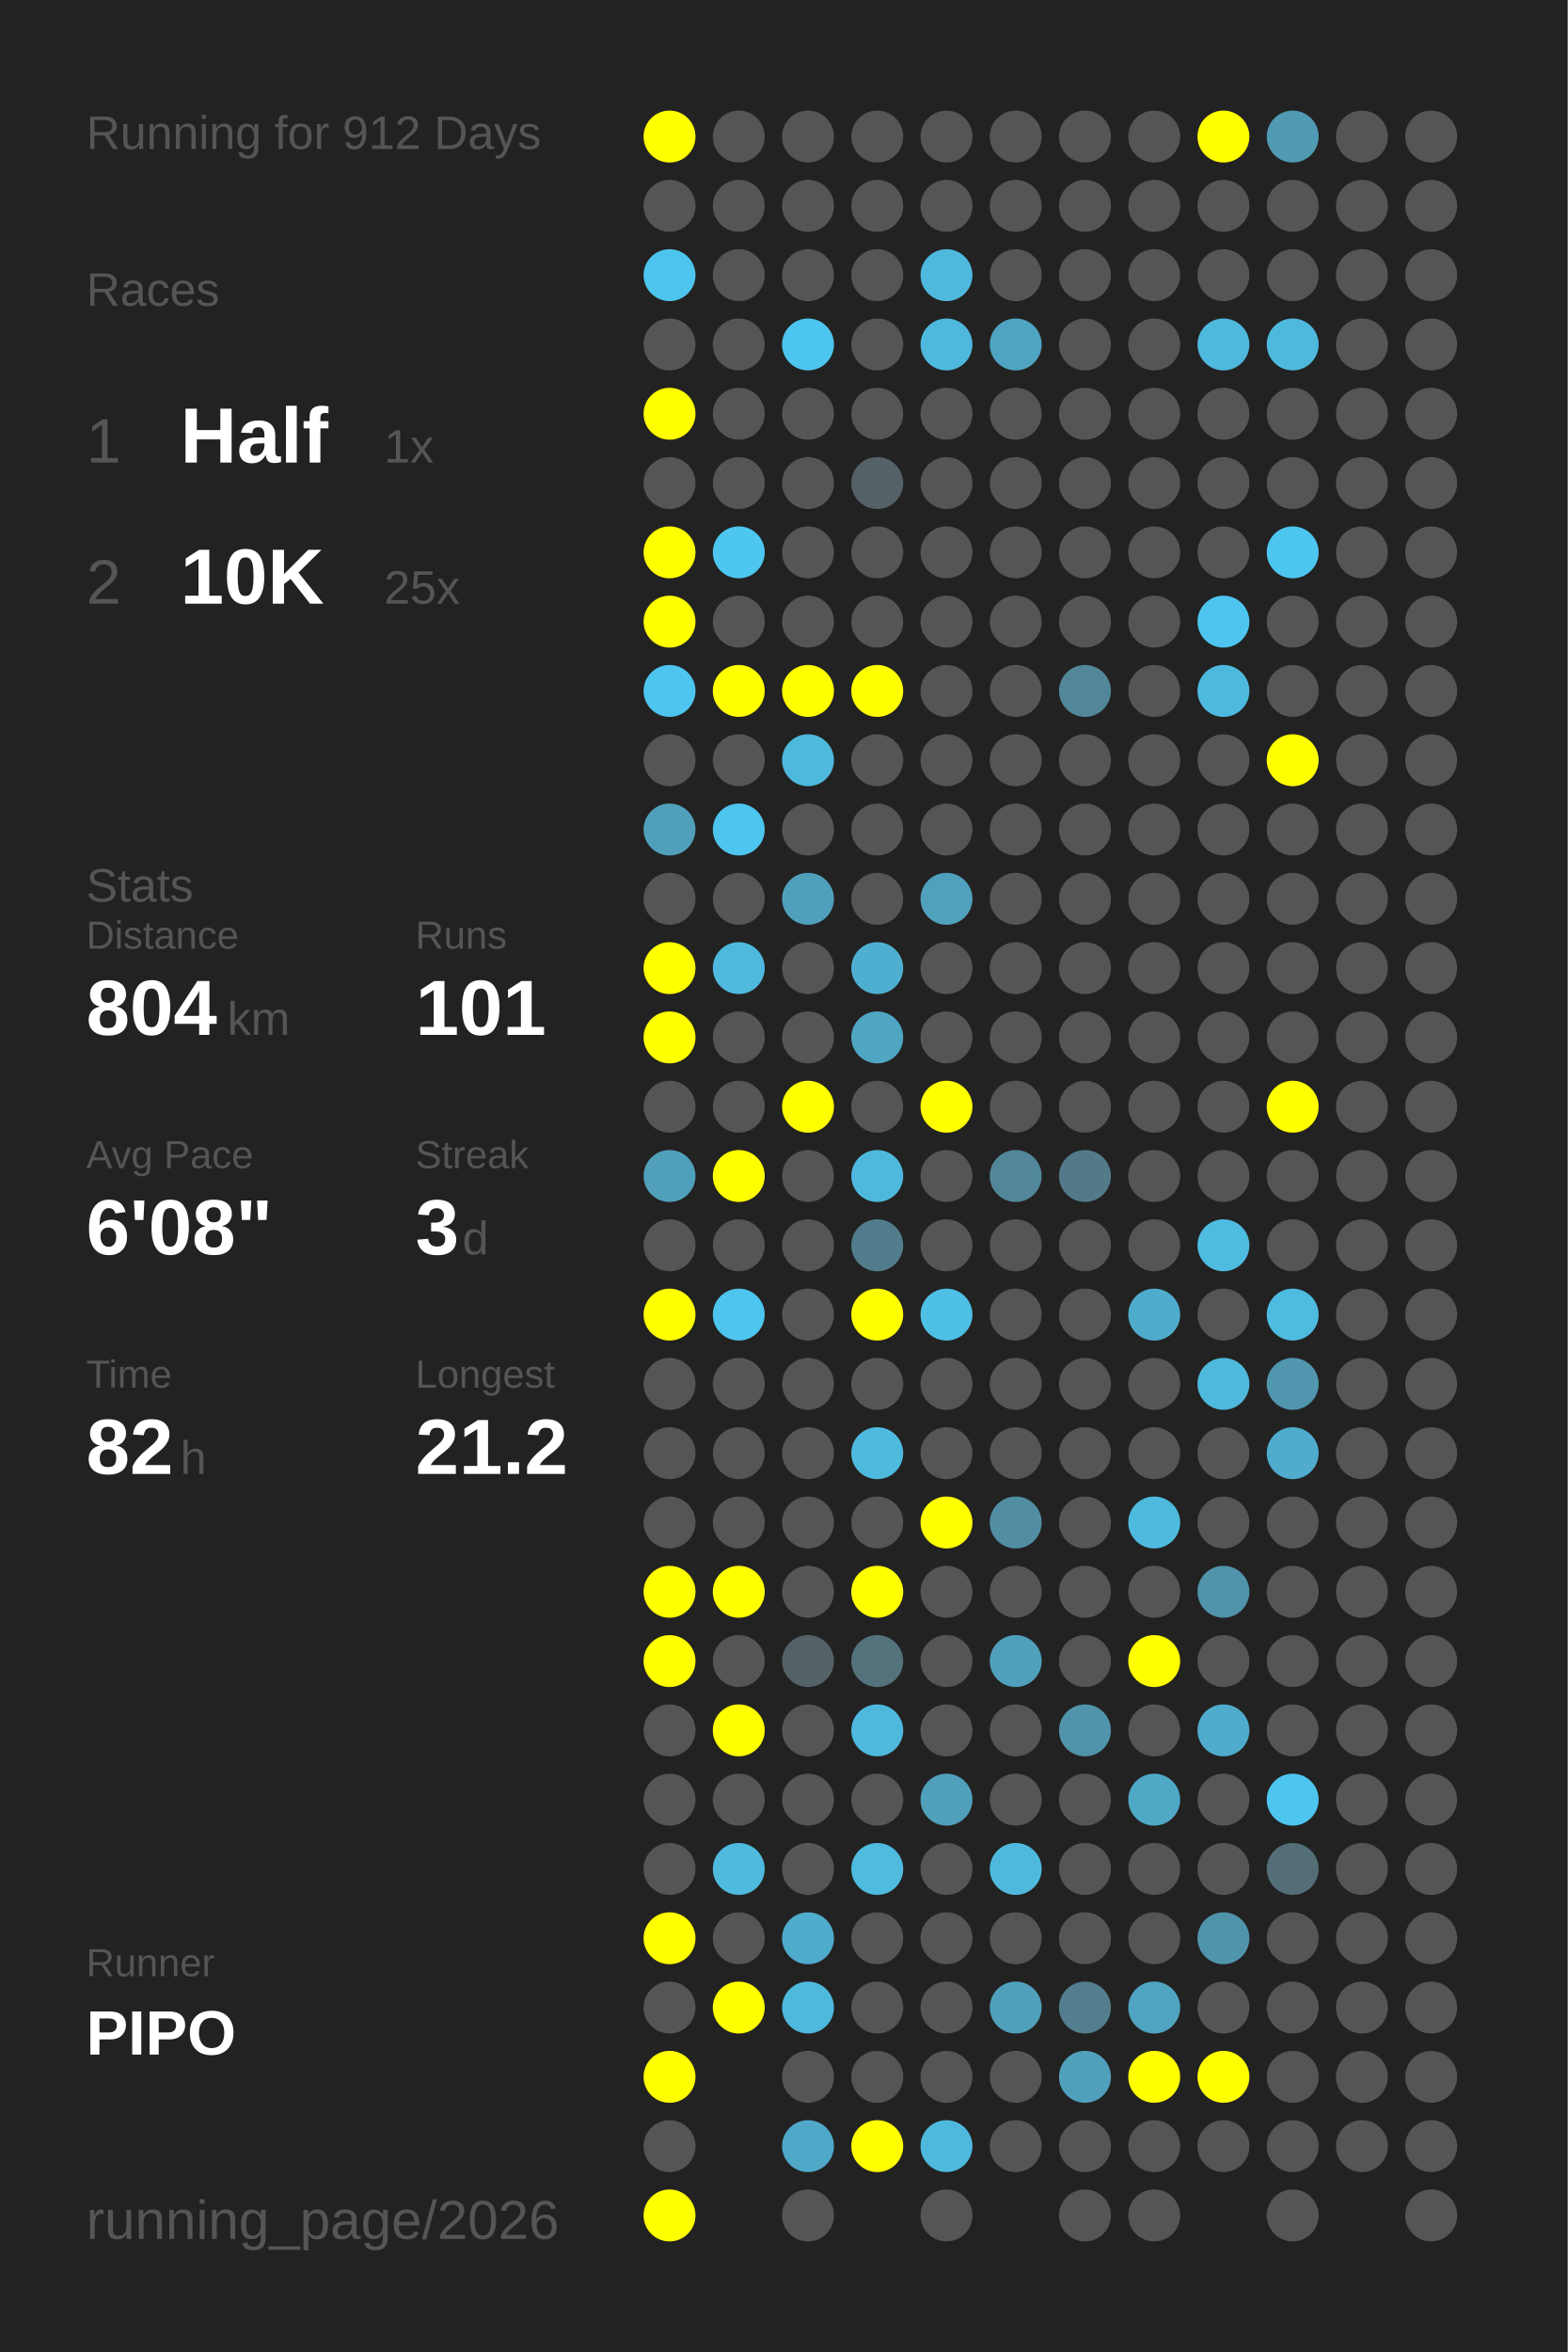
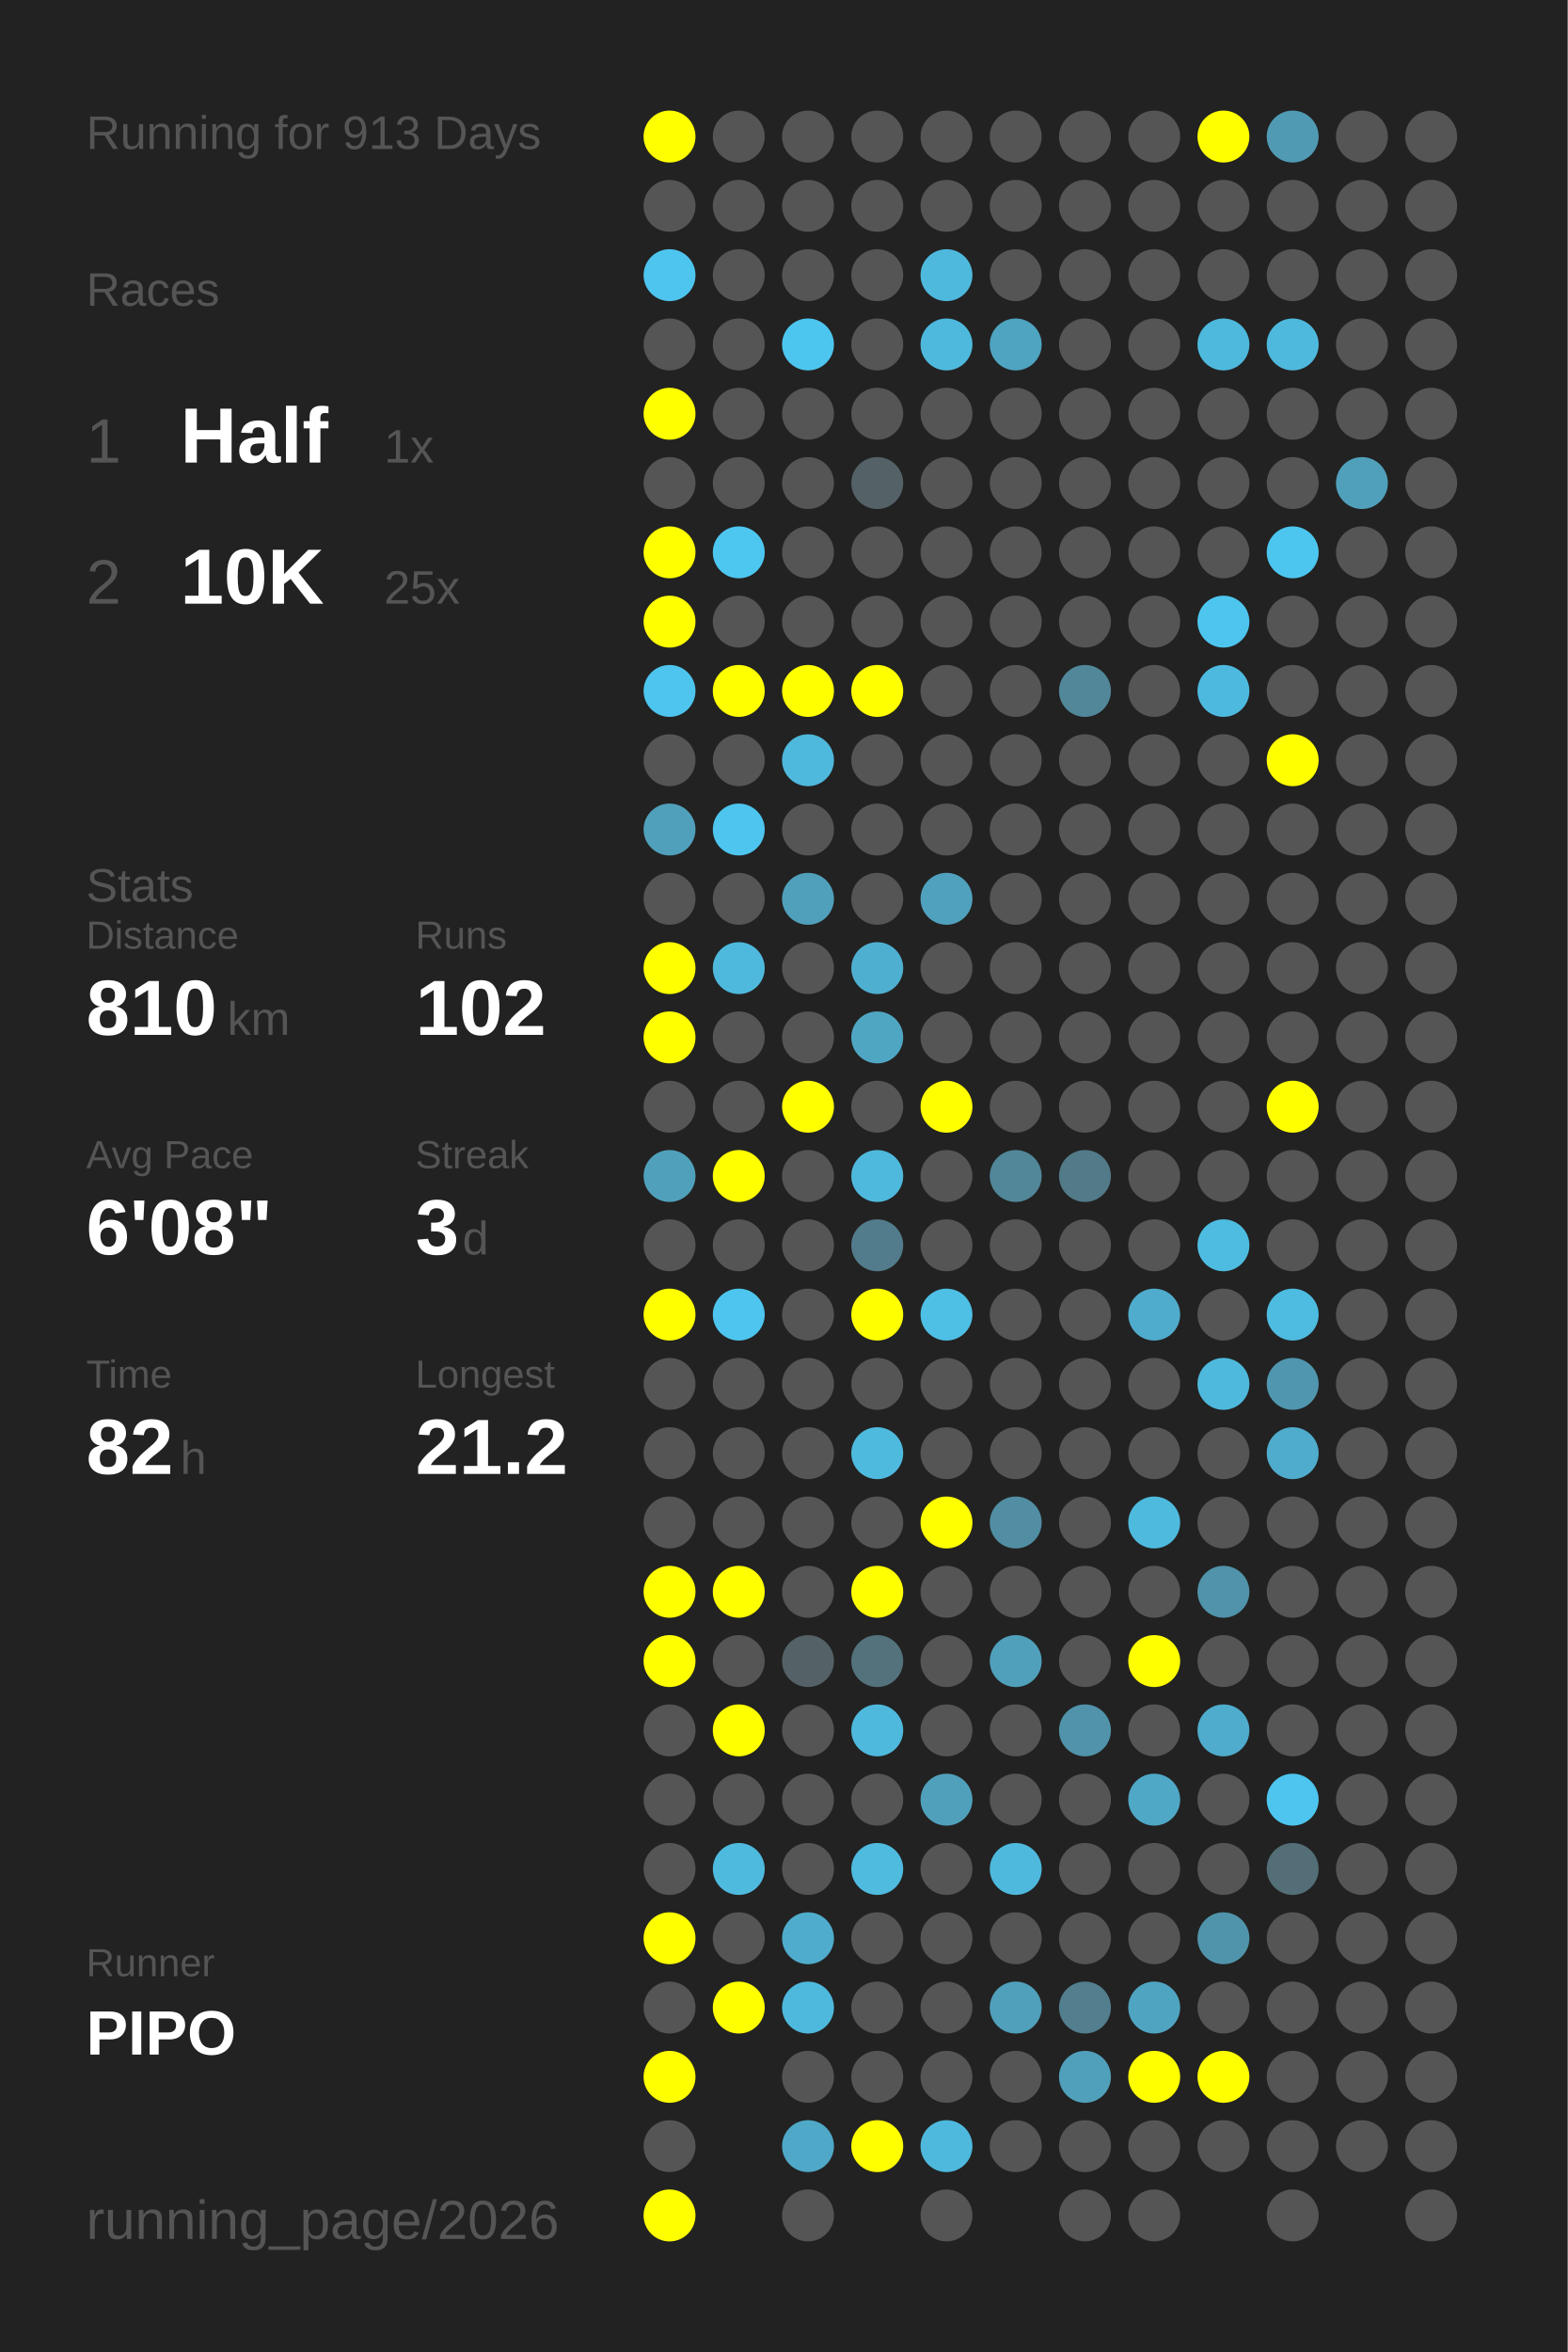
<svg xmlns="http://www.w3.org/2000/svg" baseProfile="full" height="300mm" version="1.1" viewBox="0,0,200,300" width="200mm">
  <defs />
  <rect fill="#222222" height="300" width="200" x="0" y="0" />
-   <text fill="#555555" style="font-size:6px; font-family:Arial;" x="11" y="19">Running for 912 Days</text>
+   <text fill="#555555" style="font-size:6px; font-family:Arial;" x="11" y="19">Running for 913 Days</text>
  <text fill="#555555" style="font-size:6px; font-family:Arial;" x="11" y="39">Races</text>
  <text fill="#555555" style="font-size:8px; font-family:Arial;" x="11" y="59">1</text>
  <text fill="#FFFFFF" style="font-size:10px; font-family:Arial; font-weight:bold;" x="23" y="59">Half</text>
  <text fill="#555555" style="font-size:6px; font-family:Arial;" x="49" y="59">1x</text>
  <text fill="#555555" style="font-size:8px; font-family:Arial;" x="11" y="77">2</text>
  <text fill="#FFFFFF" style="font-size:10px; font-family:Arial; font-weight:bold;" x="23" y="77">10K</text>
  <text fill="#555555" style="font-size:6px; font-family:Arial;" x="49" y="77">25x</text>
  <text fill="#555555" style="font-size:6px; font-family:Arial;" x="11" y="115">Stats</text>
  <text fill="#555555" style="font-size:5px; font-family:Arial;" x="11" y="121">Distance</text>
-   <text fill="#FFFFFF" style="font-size:10px; font-family:Arial; font-weight:bold;" x="11" y="132">804</text>
+   <text fill="#FFFFFF" style="font-size:10px; font-family:Arial; font-weight:bold;" x="11" y="132">810</text>
  <text fill="#555555" style="font-size:6px; font-family:Arial;" x="29" y="132">km</text>
  <text fill="#555555" style="font-size:5px; font-family:Arial;" x="53" y="121">Runs</text>
-   <text fill="#FFFFFF" style="font-size:10px; font-family:Arial; font-weight:bold;" x="53" y="132">101</text>
+   <text fill="#FFFFFF" style="font-size:10px; font-family:Arial; font-weight:bold;" x="53" y="132">102</text>
  <text fill="#555555" style="font-size:5px; font-family:Arial;" x="11" y="149">Avg Pace</text>
  <text fill="#FFFFFF" style="font-size:10px; font-family:Arial; font-weight:bold;" x="11" y="160">6'08"</text>
  <text fill="#555555" style="font-size:5px; font-family:Arial;" x="53" y="149">Streak</text>
  <text fill="#FFFFFF" style="font-size:10px; font-family:Arial; font-weight:bold;" x="53" y="160">3</text>
  <text fill="#555555" style="font-size:6px; font-family:Arial;" x="59" y="160">d</text>
  <text fill="#555555" style="font-size:5px; font-family:Arial;" x="11" y="177">Time</text>
  <text fill="#FFFFFF" style="font-size:10px; font-family:Arial; font-weight:bold;" x="11" y="188">82</text>
  <text fill="#555555" style="font-size:6px; font-family:Arial;" x="23" y="188">h</text>
  <text fill="#555555" style="font-size:5px; font-family:Arial;" x="53" y="177">Longest</text>
  <text fill="#FFFFFF" style="font-size:10px; font-family:Arial; font-weight:bold;" x="53" y="188">21.2</text>
  <text fill="#555555" style="font-size:5px; font-family:Arial;" x="11" y="252.065">Runner</text>
  <text fill="#FFFFFF" style="font-size:8px; font-family:Arial; font-weight:bold;" x="11" y="262.065">PIPO</text>
  <text fill="#555555" style="font-size:7px; font-family:Arial;" x="11" y="285.581">running_page/2026</text>
  <circle cx="85.417" cy="17.419" fill="#FFFF00" r="3.312" />
  <circle cx="85.417" cy="26.258" fill="#555555" r="3.312" />
  <circle cx="85.417" cy="35.097" fill="#4dc5ee" r="3.312" />
  <circle cx="85.417" cy="43.935" fill="#555555" r="3.312" />
  <circle cx="85.417" cy="52.774" fill="#FFFF00" r="3.312" />
  <circle cx="85.417" cy="61.613" fill="#555555" r="3.312" />
  <circle cx="85.417" cy="70.452" fill="#FFFF00" r="3.312" />
  <circle cx="85.417" cy="79.29" fill="#FFFF00" r="3.312" />
  <circle cx="85.417" cy="88.129" fill="#4dc5ee" r="3.312" />
  <circle cx="85.417" cy="96.968" fill="#555555" r="3.312" />
  <circle cx="85.417" cy="105.806" fill="#50a0bb" r="3.312" />
  <circle cx="85.417" cy="114.645" fill="#555555" r="3.312" />
  <circle cx="85.417" cy="123.484" fill="#FFFF00" r="3.312" />
  <circle cx="85.417" cy="132.323" fill="#FFFF00" r="3.312" />
  <circle cx="85.417" cy="141.161" fill="#555555" r="3.312" />
  <circle cx="85.417" cy="150" fill="#50a0bb" r="3.312" />
  <circle cx="85.417" cy="158.839" fill="#555555" r="3.312" />
  <circle cx="85.417" cy="167.677" fill="#FFFF00" r="3.312" />
  <circle cx="85.417" cy="176.516" fill="#555555" r="3.312" />
  <circle cx="85.417" cy="185.355" fill="#555555" r="3.312" />
  <circle cx="85.417" cy="194.194" fill="#555555" r="3.312" />
  <circle cx="85.417" cy="203.032" fill="#FFFF00" r="3.312" />
  <circle cx="85.417" cy="211.871" fill="#FFFF00" r="3.312" />
  <circle cx="85.417" cy="220.71" fill="#555555" r="3.312" />
  <circle cx="85.417" cy="229.548" fill="#555555" r="3.312" />
  <circle cx="85.417" cy="238.387" fill="#555555" r="3.312" />
  <circle cx="85.417" cy="247.226" fill="#FFFF00" r="3.312" />
  <circle cx="85.417" cy="256.065" fill="#555555" r="3.312" />
  <circle cx="85.417" cy="264.903" fill="#FFFF00" r="3.312" />
  <circle cx="85.417" cy="273.742" fill="#555555" r="3.312" />
  <circle cx="85.417" cy="282.581" fill="#FFFF00" r="3.312" />
  <circle cx="94.25" cy="17.419" fill="#555555" r="3.312" />
  <circle cx="94.25" cy="26.258" fill="#555555" r="3.312" />
  <circle cx="94.25" cy="35.097" fill="#555555" r="3.312" />
  <circle cx="94.25" cy="43.935" fill="#555555" r="3.312" />
  <circle cx="94.25" cy="52.774" fill="#555555" r="3.312" />
  <circle cx="94.25" cy="61.613" fill="#555555" r="3.312" />
  <circle cx="94.25" cy="70.452" fill="#4dc7f0" r="3.312" />
  <circle cx="94.25" cy="79.29" fill="#555555" r="3.312" />
  <circle cx="94.25" cy="88.129" fill="#FFFF00" r="3.312" />
  <circle cx="94.25" cy="96.968" fill="#555555" r="3.312" />
  <circle cx="94.25" cy="105.806" fill="#4dc5ee" r="3.312" />
  <circle cx="94.25" cy="114.645" fill="#555555" r="3.312" />
  <circle cx="94.25" cy="123.484" fill="#4eb9dd" r="3.312" />
  <circle cx="94.25" cy="132.323" fill="#555555" r="3.312" />
  <circle cx="94.25" cy="141.161" fill="#555555" r="3.312" />
  <circle cx="94.25" cy="150" fill="#FFFF00" r="3.312" />
  <circle cx="94.25" cy="158.839" fill="#555555" r="3.312" />
  <circle cx="94.25" cy="167.677" fill="#4dc5ee" r="3.312" />
  <circle cx="94.25" cy="176.516" fill="#555555" r="3.312" />
  <circle cx="94.25" cy="185.355" fill="#555555" r="3.312" />
  <circle cx="94.25" cy="194.194" fill="#555555" r="3.312" />
  <circle cx="94.25" cy="203.032" fill="#FFFF00" r="3.312" />
  <circle cx="94.25" cy="211.871" fill="#555555" r="3.312" />
  <circle cx="94.25" cy="220.71" fill="#FFFF00" r="3.312" />
  <circle cx="94.25" cy="229.548" fill="#555555" r="3.312" />
  <circle cx="94.25" cy="238.387" fill="#4ebade" r="3.312" />
  <circle cx="94.25" cy="247.226" fill="#555555" r="3.312" />
  <circle cx="94.25" cy="256.065" fill="#FFFF00" r="3.312" />
  <circle cx="103.083" cy="17.419" fill="#555555" r="3.312" />
  <circle cx="103.083" cy="26.258" fill="#555555" r="3.312" />
  <circle cx="103.083" cy="35.097" fill="#555555" r="3.312" />
  <circle cx="103.083" cy="43.935" fill="#4dc6ef" r="3.312" />
  <circle cx="103.083" cy="52.774" fill="#555555" r="3.312" />
  <circle cx="103.083" cy="61.613" fill="#555555" r="3.312" />
  <circle cx="103.083" cy="70.452" fill="#555555" r="3.312" />
  <circle cx="103.083" cy="79.29" fill="#555555" r="3.312" />
  <circle cx="103.083" cy="88.129" fill="#FFFF00" r="3.312" />
  <circle cx="103.083" cy="96.968" fill="#4eb9dd" r="3.312" />
  <circle cx="103.083" cy="105.806" fill="#555555" r="3.312" />
  <circle cx="103.083" cy="114.645" fill="#50a0bb" r="3.312" />
  <circle cx="103.083" cy="123.484" fill="#555555" r="3.312" />
  <circle cx="103.083" cy="132.323" fill="#555555" r="3.312" />
  <circle cx="103.083" cy="141.161" fill="#FFFF00" r="3.312" />
  <circle cx="103.083" cy="150" fill="#555555" r="3.312" />
  <circle cx="103.083" cy="158.839" fill="#555555" r="3.312" />
  <circle cx="103.083" cy="167.677" fill="#555555" r="3.312" />
  <circle cx="103.083" cy="176.516" fill="#555555" r="3.312" />
  <circle cx="103.083" cy="185.355" fill="#555555" r="3.312" />
  <circle cx="103.083" cy="194.194" fill="#555555" r="3.312" />
  <circle cx="103.083" cy="203.032" fill="#555555" r="3.312" />
  <circle cx="103.083" cy="211.871" fill="#546166" r="3.312" />
  <circle cx="103.083" cy="220.71" fill="#555555" r="3.312" />
  <circle cx="103.083" cy="229.548" fill="#555555" r="3.312" />
  <circle cx="103.083" cy="238.387" fill="#555555" r="3.312" />
  <circle cx="103.083" cy="247.226" fill="#4faccc" r="3.312" />
  <circle cx="103.083" cy="256.065" fill="#4eb9dd" r="3.312" />
  <circle cx="103.083" cy="264.903" fill="#555555" r="3.312" />
  <circle cx="103.083" cy="273.742" fill="#4fa8c7" r="3.312" />
  <circle cx="103.083" cy="282.581" fill="#555555" r="3.312" />
  <circle cx="111.917" cy="17.419" fill="#555555" r="3.312" />
  <circle cx="111.917" cy="26.258" fill="#555555" r="3.312" />
  <circle cx="111.917" cy="35.097" fill="#555555" r="3.312" />
  <circle cx="111.917" cy="43.935" fill="#555555" r="3.312" />
  <circle cx="111.917" cy="52.774" fill="#555555" r="3.312" />
  <circle cx="111.917" cy="61.613" fill="#546166" r="3.312" />
  <circle cx="111.917" cy="70.452" fill="#555555" r="3.312" />
  <circle cx="111.917" cy="79.29" fill="#555555" r="3.312" />
  <circle cx="111.917" cy="88.129" fill="#FFFF00" r="3.312" />
  <circle cx="111.917" cy="96.968" fill="#555555" r="3.312" />
  <circle cx="111.917" cy="105.806" fill="#555555" r="3.312" />
  <circle cx="111.917" cy="114.645" fill="#555555" r="3.312" />
  <circle cx="111.917" cy="123.484" fill="#4fafd0" r="3.312" />
  <circle cx="111.917" cy="132.323" fill="#4fa6c3" r="3.312" />
  <circle cx="111.917" cy="141.161" fill="#555555" r="3.312" />
  <circle cx="111.917" cy="150" fill="#4eb9dd" r="3.312" />
  <circle cx="111.917" cy="158.839" fill="#527c8b" r="3.312" />
  <circle cx="111.917" cy="167.677" fill="#FFFF00" r="3.312" />
  <circle cx="111.917" cy="176.516" fill="#555555" r="3.312" />
  <circle cx="111.917" cy="185.355" fill="#4ebade" r="3.312" />
  <circle cx="111.917" cy="194.194" fill="#555555" r="3.312" />
  <circle cx="111.917" cy="203.032" fill="#FFFF00" r="3.312" />
  <circle cx="111.917" cy="211.871" fill="#53727c" r="3.312" />
  <circle cx="111.917" cy="220.71" fill="#4eb9dd" r="3.312" />
  <circle cx="111.917" cy="229.548" fill="#555555" r="3.312" />
  <circle cx="111.917" cy="238.387" fill="#4ebbdf" r="3.312" />
  <circle cx="111.917" cy="247.226" fill="#555555" r="3.312" />
  <circle cx="111.917" cy="256.065" fill="#555555" r="3.312" />
  <circle cx="111.917" cy="264.903" fill="#555555" r="3.312" />
  <circle cx="111.917" cy="273.742" fill="#FFFF00" r="3.312" />
  <circle cx="120.75" cy="17.419" fill="#555555" r="3.312" />
  <circle cx="120.75" cy="26.258" fill="#555555" r="3.312" />
  <circle cx="120.75" cy="35.097" fill="#4eb9dd" r="3.312" />
  <circle cx="120.75" cy="43.935" fill="#4eb9dd" r="3.312" />
  <circle cx="120.75" cy="52.774" fill="#555555" r="3.312" />
  <circle cx="120.75" cy="61.613" fill="#555555" r="3.312" />
  <circle cx="120.75" cy="70.452" fill="#555555" r="3.312" />
  <circle cx="120.75" cy="79.29" fill="#555555" r="3.312" />
  <circle cx="120.75" cy="88.129" fill="#555555" r="3.312" />
  <circle cx="120.75" cy="96.968" fill="#555555" r="3.312" />
  <circle cx="120.75" cy="105.806" fill="#555555" r="3.312" />
  <circle cx="120.75" cy="114.645" fill="#50a1bd" r="3.312" />
  <circle cx="120.75" cy="123.484" fill="#555555" r="3.312" />
  <circle cx="120.75" cy="132.323" fill="#555555" r="3.312" />
  <circle cx="120.75" cy="141.161" fill="#FFFF00" r="3.312" />
  <circle cx="120.75" cy="150" fill="#555555" r="3.312" />
  <circle cx="120.75" cy="158.839" fill="#555555" r="3.312" />
  <circle cx="120.75" cy="167.677" fill="#4ebfe5" r="3.312" />
  <circle cx="120.75" cy="176.516" fill="#555555" r="3.312" />
  <circle cx="120.75" cy="185.355" fill="#555555" r="3.312" />
  <circle cx="120.75" cy="194.194" fill="#FFFF00" r="3.312" />
  <circle cx="120.75" cy="203.032" fill="#555555" r="3.312" />
  <circle cx="120.75" cy="211.871" fill="#555555" r="3.312" />
  <circle cx="120.75" cy="220.71" fill="#555555" r="3.312" />
  <circle cx="120.75" cy="229.548" fill="#50a0bb" r="3.312" />
  <circle cx="120.75" cy="238.387" fill="#555555" r="3.312" />
  <circle cx="120.75" cy="247.226" fill="#555555" r="3.312" />
  <circle cx="120.75" cy="256.065" fill="#555555" r="3.312" />
  <circle cx="120.75" cy="264.903" fill="#555555" r="3.312" />
  <circle cx="120.75" cy="273.742" fill="#4eb9dd" r="3.312" />
  <circle cx="120.75" cy="282.581" fill="#555555" r="3.312" />
  <circle cx="129.583" cy="17.419" fill="#555555" r="3.312" />
  <circle cx="129.583" cy="26.258" fill="#555555" r="3.312" />
  <circle cx="129.583" cy="35.097" fill="#555555" r="3.312" />
  <circle cx="129.583" cy="43.935" fill="#4fa4c1" r="3.312" />
  <circle cx="129.583" cy="52.774" fill="#555555" r="3.312" />
  <circle cx="129.583" cy="61.613" fill="#555555" r="3.312" />
  <circle cx="129.583" cy="70.452" fill="#555555" r="3.312" />
  <circle cx="129.583" cy="79.29" fill="#555555" r="3.312" />
  <circle cx="129.583" cy="88.129" fill="#555555" r="3.312" />
  <circle cx="129.583" cy="96.968" fill="#555555" r="3.312" />
  <circle cx="129.583" cy="105.806" fill="#555555" r="3.312" />
  <circle cx="129.583" cy="114.645" fill="#555555" r="3.312" />
  <circle cx="129.583" cy="123.484" fill="#555555" r="3.312" />
  <circle cx="129.583" cy="132.323" fill="#555555" r="3.312" />
  <circle cx="129.583" cy="141.161" fill="#555555" r="3.312" />
  <circle cx="129.583" cy="150" fill="#518799" r="3.312" />
  <circle cx="129.583" cy="158.839" fill="#555555" r="3.312" />
  <circle cx="129.583" cy="167.677" fill="#555555" r="3.312" />
  <circle cx="129.583" cy="176.516" fill="#555555" r="3.312" />
  <circle cx="129.583" cy="185.355" fill="#555555" r="3.312" />
  <circle cx="129.583" cy="194.194" fill="#518ea3" r="3.312" />
  <circle cx="129.583" cy="203.032" fill="#555555" r="3.312" />
  <circle cx="129.583" cy="211.871" fill="#50a0bb" r="3.312" />
  <circle cx="129.583" cy="220.71" fill="#555555" r="3.312" />
  <circle cx="129.583" cy="229.548" fill="#555555" r="3.312" />
  <circle cx="129.583" cy="238.387" fill="#4eb9dd" r="3.312" />
  <circle cx="129.583" cy="247.226" fill="#555555" r="3.312" />
  <circle cx="129.583" cy="256.065" fill="#50a0bb" r="3.312" />
  <circle cx="129.583" cy="264.903" fill="#555555" r="3.312" />
  <circle cx="129.583" cy="273.742" fill="#555555" r="3.312" />
  <circle cx="138.417" cy="17.419" fill="#555555" r="3.312" />
  <circle cx="138.417" cy="26.258" fill="#555555" r="3.312" />
  <circle cx="138.417" cy="35.097" fill="#555555" r="3.312" />
  <circle cx="138.417" cy="43.935" fill="#555555" r="3.312" />
  <circle cx="138.417" cy="52.774" fill="#555555" r="3.312" />
  <circle cx="138.417" cy="61.613" fill="#555555" r="3.312" />
  <circle cx="138.417" cy="70.452" fill="#555555" r="3.312" />
  <circle cx="138.417" cy="79.29" fill="#555555" r="3.312" />
  <circle cx="138.417" cy="88.129" fill="#518799" r="3.312" />
  <circle cx="138.417" cy="96.968" fill="#555555" r="3.312" />
  <circle cx="138.417" cy="105.806" fill="#555555" r="3.312" />
  <circle cx="138.417" cy="114.645" fill="#555555" r="3.312" />
  <circle cx="138.417" cy="123.484" fill="#555555" r="3.312" />
  <circle cx="138.417" cy="132.323" fill="#555555" r="3.312" />
  <circle cx="138.417" cy="141.161" fill="#555555" r="3.312" />
  <circle cx="138.417" cy="150" fill="#527a88" r="3.312" />
  <circle cx="138.417" cy="158.839" fill="#555555" r="3.312" />
  <circle cx="138.417" cy="167.677" fill="#555555" r="3.312" />
  <circle cx="138.417" cy="176.516" fill="#555555" r="3.312" />
  <circle cx="138.417" cy="185.355" fill="#555555" r="3.312" />
  <circle cx="138.417" cy="194.194" fill="#555555" r="3.312" />
  <circle cx="138.417" cy="203.032" fill="#555555" r="3.312" />
  <circle cx="138.417" cy="211.871" fill="#555555" r="3.312" />
  <circle cx="138.417" cy="220.71" fill="#5093aa" r="3.312" />
  <circle cx="138.417" cy="229.548" fill="#555555" r="3.312" />
  <circle cx="138.417" cy="238.387" fill="#555555" r="3.312" />
  <circle cx="138.417" cy="247.226" fill="#555555" r="3.312" />
  <circle cx="138.417" cy="256.065" fill="#527e8d" r="3.312" />
  <circle cx="138.417" cy="264.903" fill="#50a0bb" r="3.312" />
  <circle cx="138.417" cy="273.742" fill="#555555" r="3.312" />
  <circle cx="138.417" cy="282.581" fill="#555555" r="3.312" />
  <circle cx="147.25" cy="17.419" fill="#555555" r="3.312" />
  <circle cx="147.25" cy="26.258" fill="#555555" r="3.312" />
  <circle cx="147.25" cy="35.097" fill="#555555" r="3.312" />
  <circle cx="147.25" cy="43.935" fill="#555555" r="3.312" />
  <circle cx="147.25" cy="52.774" fill="#555555" r="3.312" />
  <circle cx="147.25" cy="61.613" fill="#555555" r="3.312" />
  <circle cx="147.25" cy="70.452" fill="#555555" r="3.312" />
  <circle cx="147.25" cy="79.29" fill="#555555" r="3.312" />
  <circle cx="147.25" cy="88.129" fill="#555555" r="3.312" />
  <circle cx="147.25" cy="96.968" fill="#555555" r="3.312" />
  <circle cx="147.25" cy="105.806" fill="#555555" r="3.312" />
  <circle cx="147.25" cy="114.645" fill="#555555" r="3.312" />
  <circle cx="147.25" cy="123.484" fill="#555555" r="3.312" />
  <circle cx="147.25" cy="132.323" fill="#555555" r="3.312" />
  <circle cx="147.25" cy="141.161" fill="#555555" r="3.312" />
  <circle cx="147.25" cy="150" fill="#555555" r="3.312" />
  <circle cx="147.25" cy="158.839" fill="#555555" r="3.312" />
  <circle cx="147.25" cy="167.677" fill="#4faccc" r="3.312" />
  <circle cx="147.25" cy="176.516" fill="#555555" r="3.312" />
  <circle cx="147.25" cy="185.355" fill="#555555" r="3.312" />
  <circle cx="147.25" cy="194.194" fill="#4ebade" r="3.312" />
  <circle cx="147.25" cy="203.032" fill="#555555" r="3.312" />
  <circle cx="147.25" cy="211.871" fill="#FFFF00" r="3.312" />
  <circle cx="147.25" cy="220.71" fill="#555555" r="3.312" />
  <circle cx="147.25" cy="229.548" fill="#4fa8c6" r="3.312" />
  <circle cx="147.25" cy="238.387" fill="#555555" r="3.312" />
  <circle cx="147.25" cy="247.226" fill="#555555" r="3.312" />
  <circle cx="147.25" cy="256.065" fill="#4fa5c1" r="3.312" />
  <circle cx="147.25" cy="264.903" fill="#FFFF00" r="3.312" />
  <circle cx="147.25" cy="273.742" fill="#555555" r="3.312" />
  <circle cx="147.25" cy="282.581" fill="#555555" r="3.312" />
  <circle cx="156.083" cy="17.419" fill="#FFFF00" r="3.312" />
  <circle cx="156.083" cy="26.258" fill="#555555" r="3.312" />
  <circle cx="156.083" cy="35.097" fill="#555555" r="3.312" />
  <circle cx="156.083" cy="43.935" fill="#4eb9dd" r="3.312" />
  <circle cx="156.083" cy="52.774" fill="#555555" r="3.312" />
  <circle cx="156.083" cy="61.613" fill="#555555" r="3.312" />
  <circle cx="156.083" cy="70.452" fill="#555555" r="3.312" />
  <circle cx="156.083" cy="79.29" fill="#4dc5ee" r="3.312" />
  <circle cx="156.083" cy="88.129" fill="#4eb9de" r="3.312" />
  <circle cx="156.083" cy="96.968" fill="#555555" r="3.312" />
  <circle cx="156.083" cy="105.806" fill="#555555" r="3.312" />
  <circle cx="156.083" cy="114.645" fill="#555555" r="3.312" />
  <circle cx="156.083" cy="123.484" fill="#555555" r="3.312" />
  <circle cx="156.083" cy="132.323" fill="#555555" r="3.312" />
  <circle cx="156.083" cy="141.161" fill="#555555" r="3.312" />
  <circle cx="156.083" cy="150" fill="#555555" r="3.312" />
  <circle cx="156.083" cy="158.839" fill="#4ebce1" r="3.312" />
  <circle cx="156.083" cy="167.677" fill="#555555" r="3.312" />
  <circle cx="156.083" cy="176.516" fill="#4eb9dd" r="3.312" />
  <circle cx="156.083" cy="185.355" fill="#555555" r="3.312" />
  <circle cx="156.083" cy="194.194" fill="#555555" r="3.312" />
  <circle cx="156.083" cy="203.032" fill="#5093aa" r="3.312" />
  <circle cx="156.083" cy="211.871" fill="#555555" r="3.312" />
  <circle cx="156.083" cy="220.71" fill="#4faccc" r="3.312" />
  <circle cx="156.083" cy="229.548" fill="#555555" r="3.312" />
  <circle cx="156.083" cy="238.387" fill="#555555" r="3.312" />
  <circle cx="156.083" cy="247.226" fill="#5094ab" r="3.312" />
  <circle cx="156.083" cy="256.065" fill="#555555" r="3.312" />
  <circle cx="156.083" cy="264.903" fill="#FFFF00" r="3.312" />
  <circle cx="156.083" cy="273.742" fill="#555555" r="3.312" />
  <circle cx="164.917" cy="17.419" fill="#509ab3" r="3.312" />
  <circle cx="164.917" cy="26.258" fill="#555555" r="3.312" />
  <circle cx="164.917" cy="35.097" fill="#555555" r="3.312" />
  <circle cx="164.917" cy="43.935" fill="#4eb9dd" r="3.312" />
  <circle cx="164.917" cy="52.774" fill="#555555" r="3.312" />
  <circle cx="164.917" cy="61.613" fill="#555555" r="3.312" />
  <circle cx="164.917" cy="70.452" fill="#4dc6ef" r="3.312" />
  <circle cx="164.917" cy="79.29" fill="#555555" r="3.312" />
  <circle cx="164.917" cy="88.129" fill="#555555" r="3.312" />
  <circle cx="164.917" cy="96.968" fill="#FFFF00" r="3.312" />
  <circle cx="164.917" cy="105.806" fill="#555555" r="3.312" />
  <circle cx="164.917" cy="114.645" fill="#555555" r="3.312" />
  <circle cx="164.917" cy="123.484" fill="#555555" r="3.312" />
  <circle cx="164.917" cy="132.323" fill="#555555" r="3.312" />
  <circle cx="164.917" cy="141.161" fill="#FFFF00" r="3.312" />
  <circle cx="164.917" cy="150" fill="#555555" r="3.312" />
  <circle cx="164.917" cy="158.839" fill="#555555" r="3.312" />
  <circle cx="164.917" cy="167.677" fill="#4ebbe0" r="3.312" />
  <circle cx="164.917" cy="176.516" fill="#5096ae" r="3.312" />
  <circle cx="164.917" cy="185.355" fill="#4faccc" r="3.312" />
  <circle cx="164.917" cy="194.194" fill="#555555" r="3.312" />
  <circle cx="164.917" cy="203.032" fill="#555555" r="3.312" />
  <circle cx="164.917" cy="211.871" fill="#555555" r="3.312" />
  <circle cx="164.917" cy="220.71" fill="#555555" r="3.312" />
  <circle cx="164.917" cy="229.548" fill="#4dc5ee" r="3.312" />
  <circle cx="164.917" cy="238.387" fill="#536e77" r="3.312" />
  <circle cx="164.917" cy="247.226" fill="#555555" r="3.312" />
  <circle cx="164.917" cy="256.065" fill="#555555" r="3.312" />
  <circle cx="164.917" cy="264.903" fill="#555555" r="3.312" />
  <circle cx="164.917" cy="273.742" fill="#555555" r="3.312" />
  <circle cx="164.917" cy="282.581" fill="#555555" r="3.312" />
  <circle cx="173.75" cy="17.419" fill="#555555" r="3.312" />
  <circle cx="173.75" cy="26.258" fill="#555555" r="3.312" />
  <circle cx="173.75" cy="35.097" fill="#555555" r="3.312" />
  <circle cx="173.75" cy="43.935" fill="#555555" r="3.312" />
  <circle cx="173.75" cy="52.774" fill="#555555" r="3.312" />
-   <circle cx="173.75" cy="61.613" fill="#555555" r="3.312" />
+   <circle cx="173.75" cy="61.613" fill="#50a0bb" r="3.312" />
  <circle cx="173.75" cy="70.452" fill="#555555" r="3.312" />
  <circle cx="173.75" cy="79.29" fill="#555555" r="3.312" />
  <circle cx="173.75" cy="88.129" fill="#555555" r="3.312" />
  <circle cx="173.75" cy="96.968" fill="#555555" r="3.312" />
  <circle cx="173.75" cy="105.806" fill="#555555" r="3.312" />
  <circle cx="173.75" cy="114.645" fill="#555555" r="3.312" />
  <circle cx="173.75" cy="123.484" fill="#555555" r="3.312" />
  <circle cx="173.75" cy="132.323" fill="#555555" r="3.312" />
  <circle cx="173.75" cy="141.161" fill="#555555" r="3.312" />
  <circle cx="173.75" cy="150" fill="#555555" r="3.312" />
  <circle cx="173.75" cy="158.839" fill="#555555" r="3.312" />
  <circle cx="173.75" cy="167.677" fill="#555555" r="3.312" />
  <circle cx="173.75" cy="176.516" fill="#555555" r="3.312" />
  <circle cx="173.75" cy="185.355" fill="#555555" r="3.312" />
  <circle cx="173.75" cy="194.194" fill="#555555" r="3.312" />
  <circle cx="173.75" cy="203.032" fill="#555555" r="3.312" />
  <circle cx="173.75" cy="211.871" fill="#555555" r="3.312" />
  <circle cx="173.75" cy="220.71" fill="#555555" r="3.312" />
  <circle cx="173.75" cy="229.548" fill="#555555" r="3.312" />
  <circle cx="173.75" cy="238.387" fill="#555555" r="3.312" />
  <circle cx="173.75" cy="247.226" fill="#555555" r="3.312" />
  <circle cx="173.75" cy="256.065" fill="#555555" r="3.312" />
  <circle cx="173.75" cy="264.903" fill="#555555" r="3.312" />
  <circle cx="173.75" cy="273.742" fill="#555555" r="3.312" />
  <circle cx="182.583" cy="17.419" fill="#555555" r="3.312" />
  <circle cx="182.583" cy="26.258" fill="#555555" r="3.312" />
  <circle cx="182.583" cy="35.097" fill="#555555" r="3.312" />
  <circle cx="182.583" cy="43.935" fill="#555555" r="3.312" />
  <circle cx="182.583" cy="52.774" fill="#555555" r="3.312" />
  <circle cx="182.583" cy="61.613" fill="#555555" r="3.312" />
  <circle cx="182.583" cy="70.452" fill="#555555" r="3.312" />
  <circle cx="182.583" cy="79.29" fill="#555555" r="3.312" />
  <circle cx="182.583" cy="88.129" fill="#555555" r="3.312" />
  <circle cx="182.583" cy="96.968" fill="#555555" r="3.312" />
  <circle cx="182.583" cy="105.806" fill="#555555" r="3.312" />
  <circle cx="182.583" cy="114.645" fill="#555555" r="3.312" />
  <circle cx="182.583" cy="123.484" fill="#555555" r="3.312" />
  <circle cx="182.583" cy="132.323" fill="#555555" r="3.312" />
  <circle cx="182.583" cy="141.161" fill="#555555" r="3.312" />
  <circle cx="182.583" cy="150" fill="#555555" r="3.312" />
  <circle cx="182.583" cy="158.839" fill="#555555" r="3.312" />
  <circle cx="182.583" cy="167.677" fill="#555555" r="3.312" />
  <circle cx="182.583" cy="176.516" fill="#555555" r="3.312" />
  <circle cx="182.583" cy="185.355" fill="#555555" r="3.312" />
  <circle cx="182.583" cy="194.194" fill="#555555" r="3.312" />
  <circle cx="182.583" cy="203.032" fill="#555555" r="3.312" />
  <circle cx="182.583" cy="211.871" fill="#555555" r="3.312" />
  <circle cx="182.583" cy="220.71" fill="#555555" r="3.312" />
  <circle cx="182.583" cy="229.548" fill="#555555" r="3.312" />
  <circle cx="182.583" cy="238.387" fill="#555555" r="3.312" />
  <circle cx="182.583" cy="247.226" fill="#555555" r="3.312" />
  <circle cx="182.583" cy="256.065" fill="#555555" r="3.312" />
  <circle cx="182.583" cy="264.903" fill="#555555" r="3.312" />
  <circle cx="182.583" cy="273.742" fill="#555555" r="3.312" />
  <circle cx="182.583" cy="282.581" fill="#555555" r="3.312" />
</svg>
